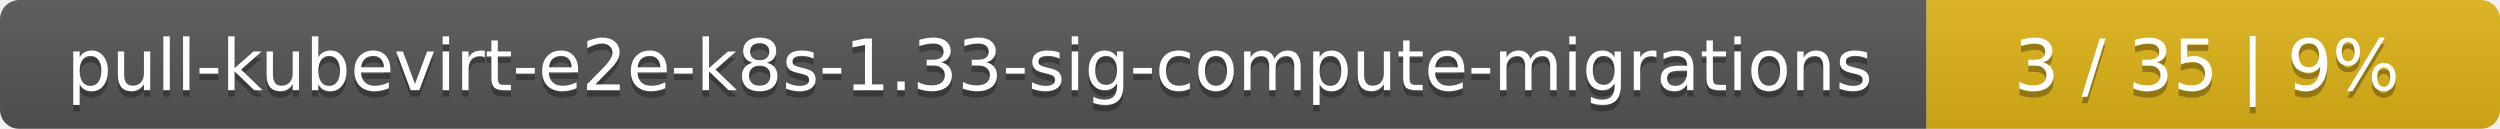
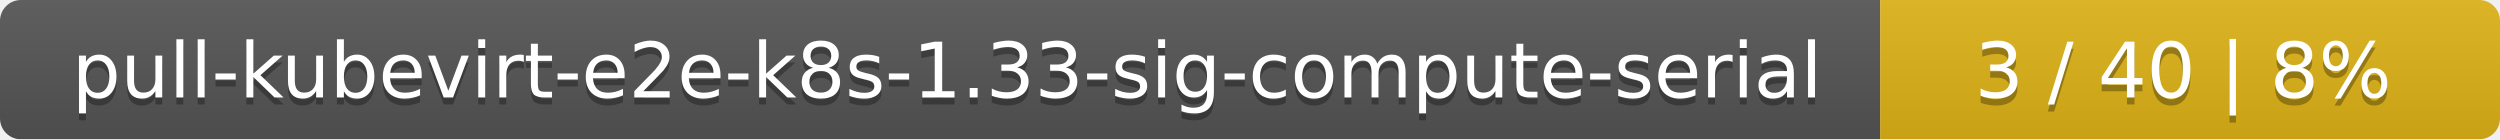
- <svg xmlns="http://www.w3.org/2000/svg" width="388" height="20">
+ <svg xmlns="http://www.w3.org/2000/svg" width="359" height="20">
  <linearGradient id="smooth" x2="0" y2="100%">
    <stop offset="0" stop-color="#bbb" stop-opacity=".1" />
    <stop offset="1" stop-opacity=".1" />
  </linearGradient>
  <mask id="round">
-     <rect width="388" height="20" rx="3" fill="#fff" />
+     <rect width="359" height="20" rx="3" fill="#fff" />
  </mask>
  <g mask="url(#round)">
-     <rect width="299" height="20" fill="#555" />
-     <rect x="299" width="89" height="20" fill="#dfb317" />
-     <rect width="388" height="20" fill="url(#smooth)" />
+     <rect width="270" height="20" fill="#555" />
+     <rect x="270" width="89" height="20" fill="#dfb317" />
+     <rect width="359" height="20" fill="url(#smooth)" />
  </g>
  <g fill="#fff" text-anchor="middle" font-family="DejaVu Sans,Verdana,Geneva,sans-serif" font-size="11">
-     <text x="150.5" y="15" fill="#010101" fill-opacity=".3">pull-kubevirt-e2e-k8s-1.33-sig-compute-migrations</text>
-     <text x="150.5" y="14">pull-kubevirt-e2e-k8s-1.33-sig-compute-migrations</text>
-     <text x="342.5" y="15" fill="#010101" fill-opacity=".3">3 / 35    |    9%</text>
-     <text x="342.5" y="14">3 / 35    |    9%</text>
+     <text x="136" y="15" fill="#010101" fill-opacity=".3">pull-kubevirt-e2e-k8s-1.33-sig-compute-serial</text>
+     <text x="136" y="14">pull-kubevirt-e2e-k8s-1.33-sig-compute-serial</text>
+     <text x="313.5" y="15" fill="#010101" fill-opacity=".3">3 / 40    |    8%</text>
+     <text x="313.5" y="14">3 / 40    |    8%</text>
  </g>
</svg>
